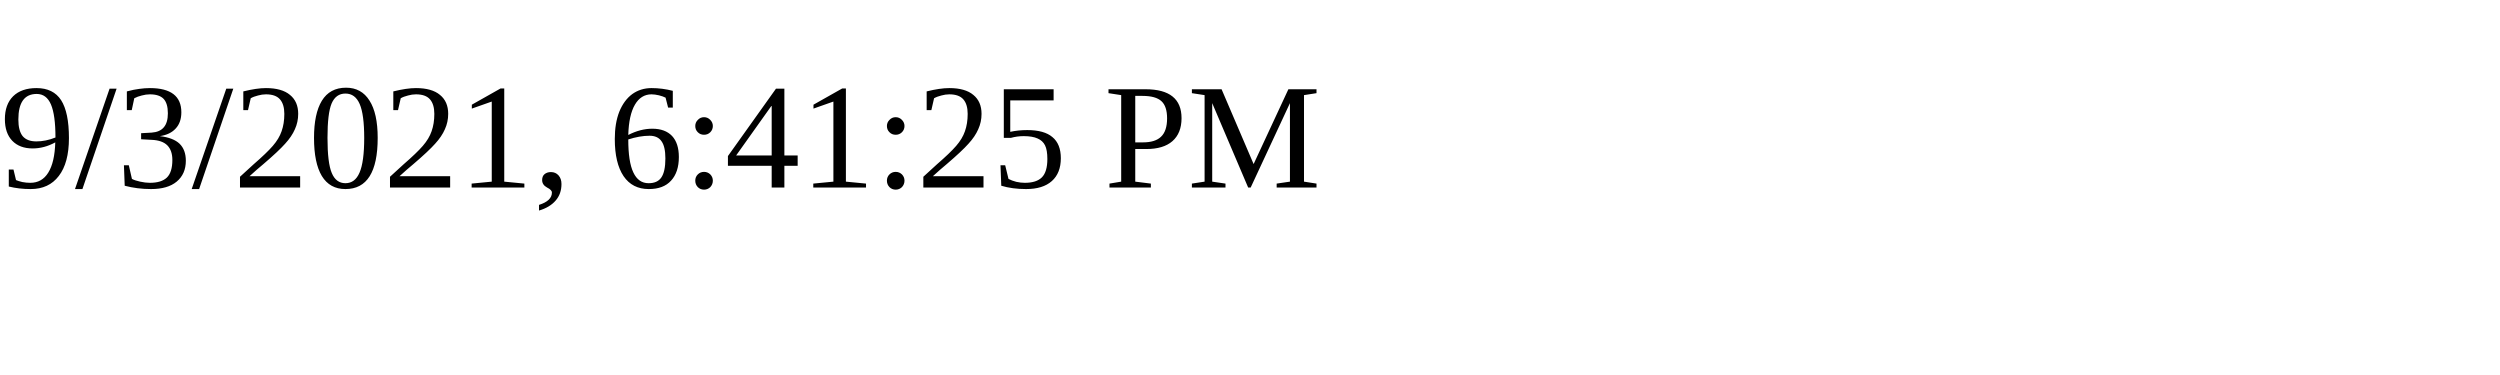
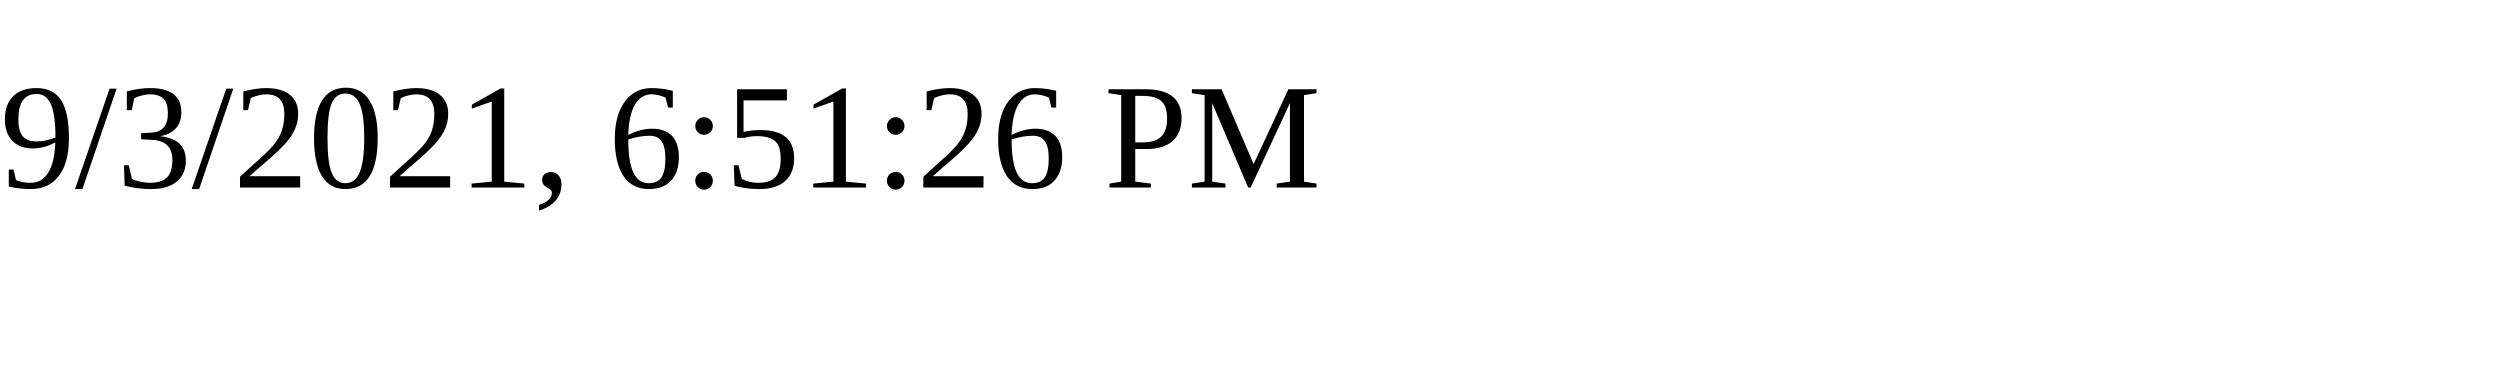
<svg xmlns="http://www.w3.org/2000/svg" height="30" width="200">
-   <text x="0" y="15">9/3/2021, 6:41:25 PM</text>
+   <text x="0" y="15">9/3/2021, 6:51:26 PM</text>
</svg>
